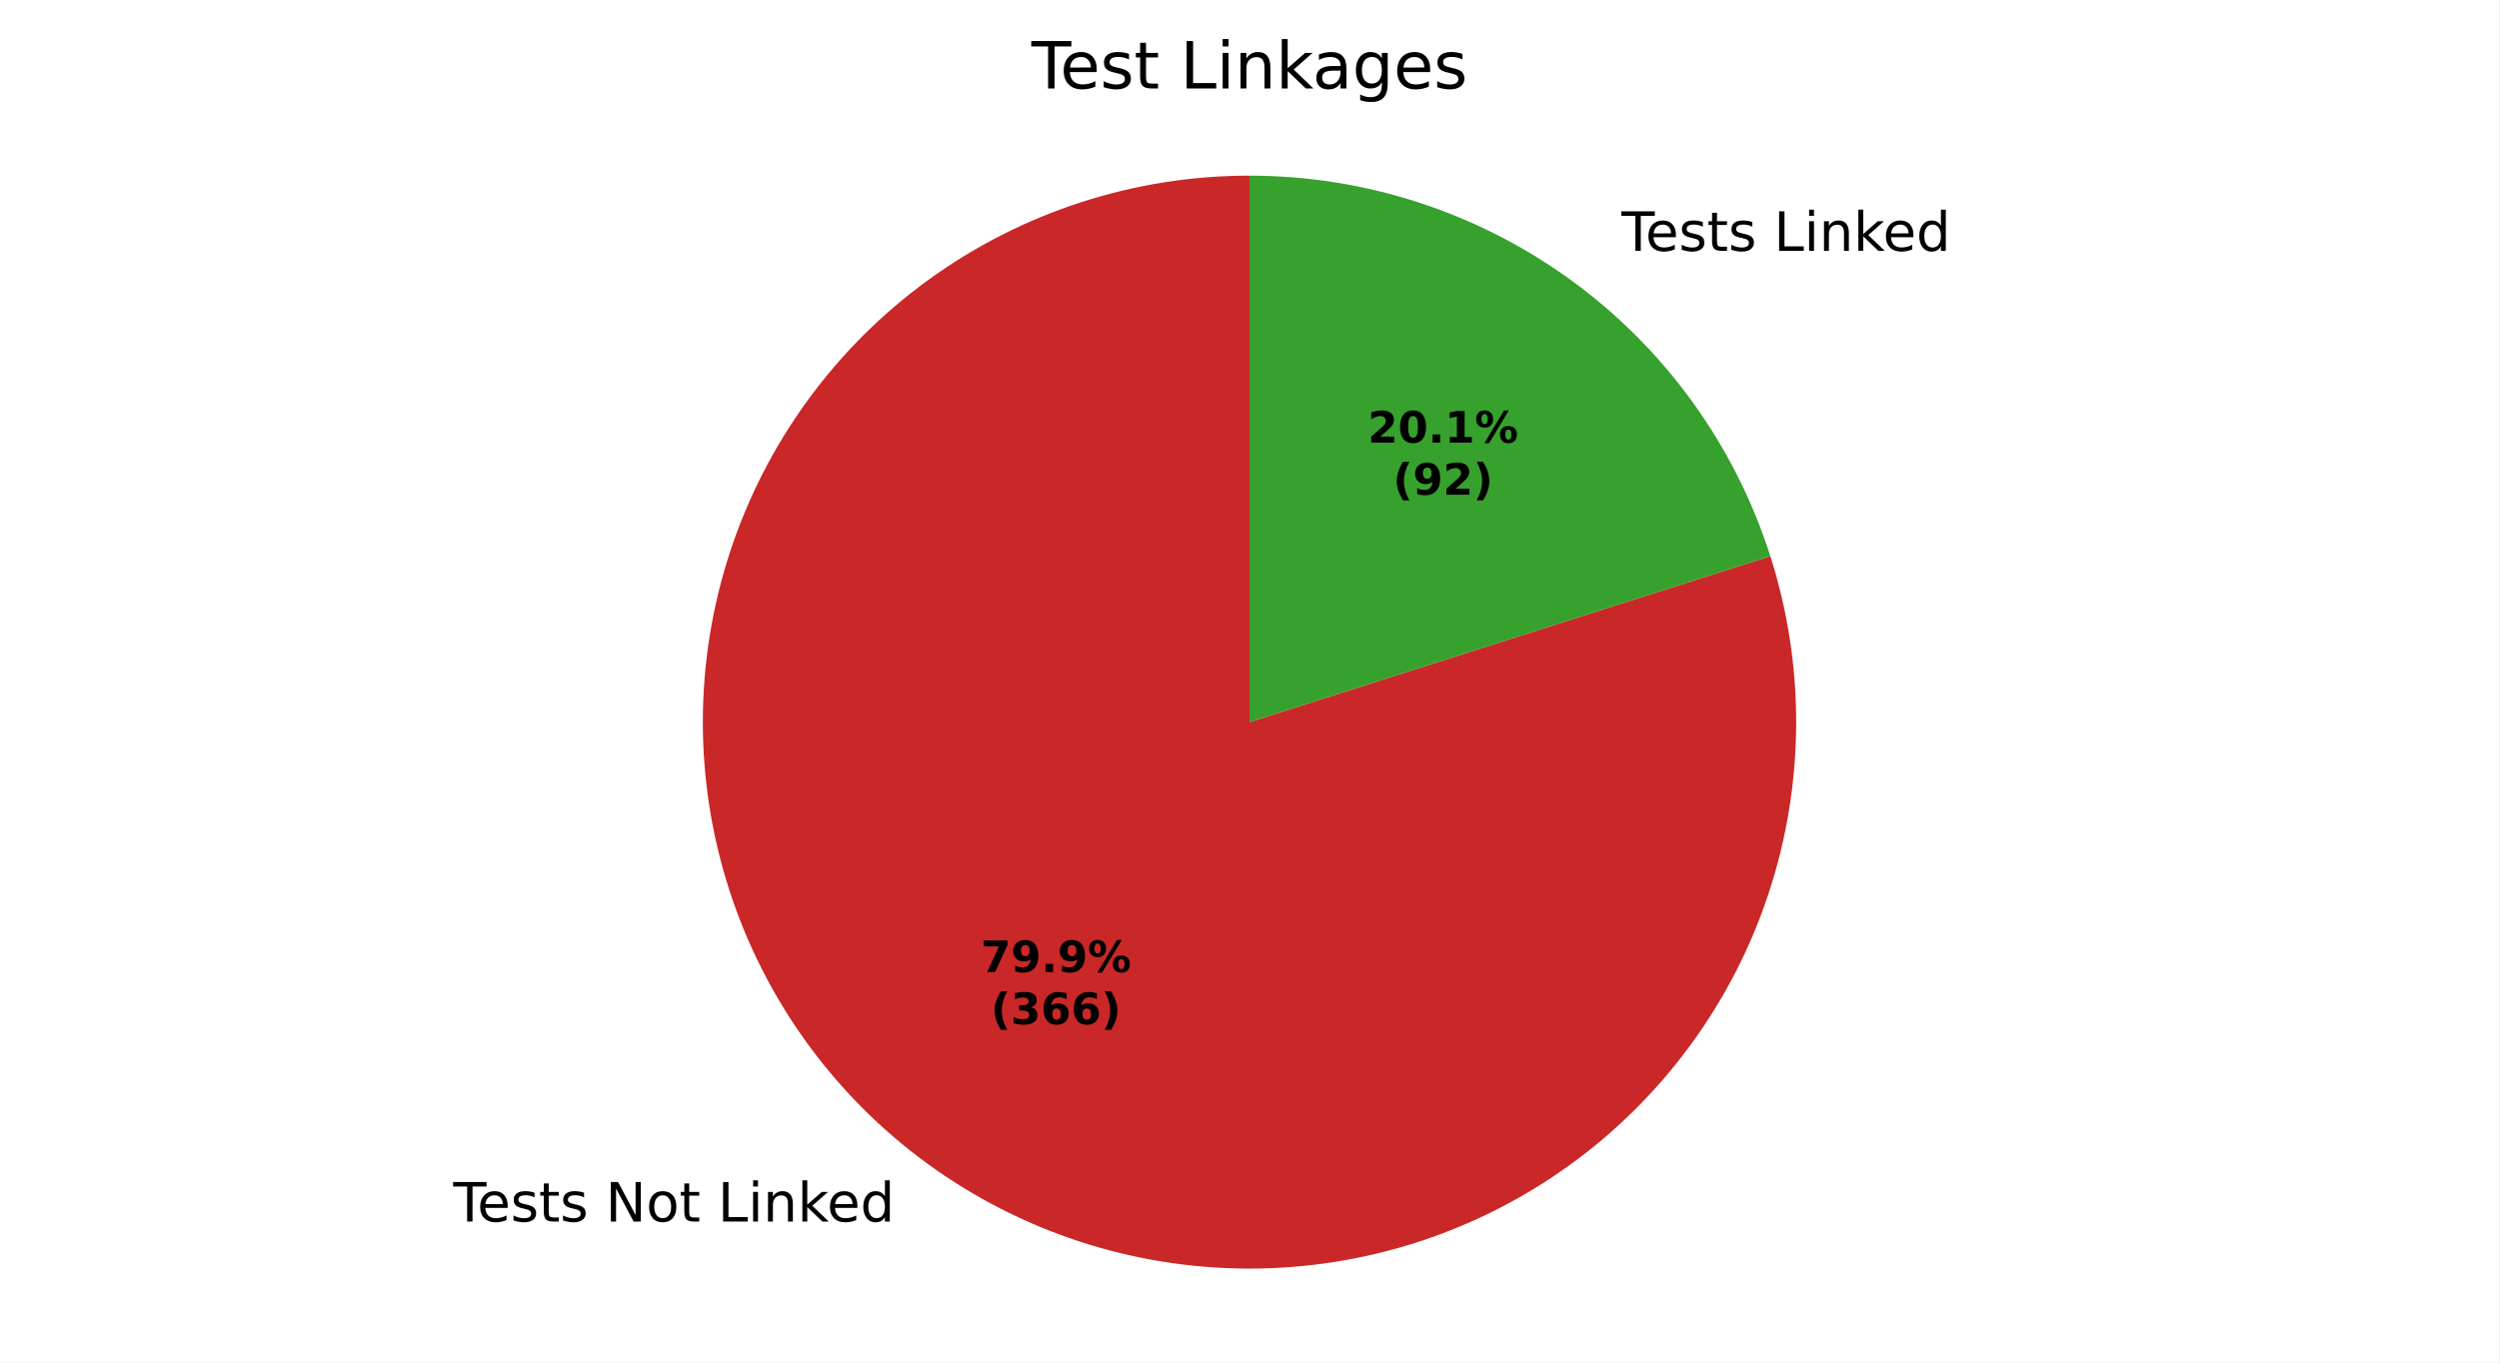
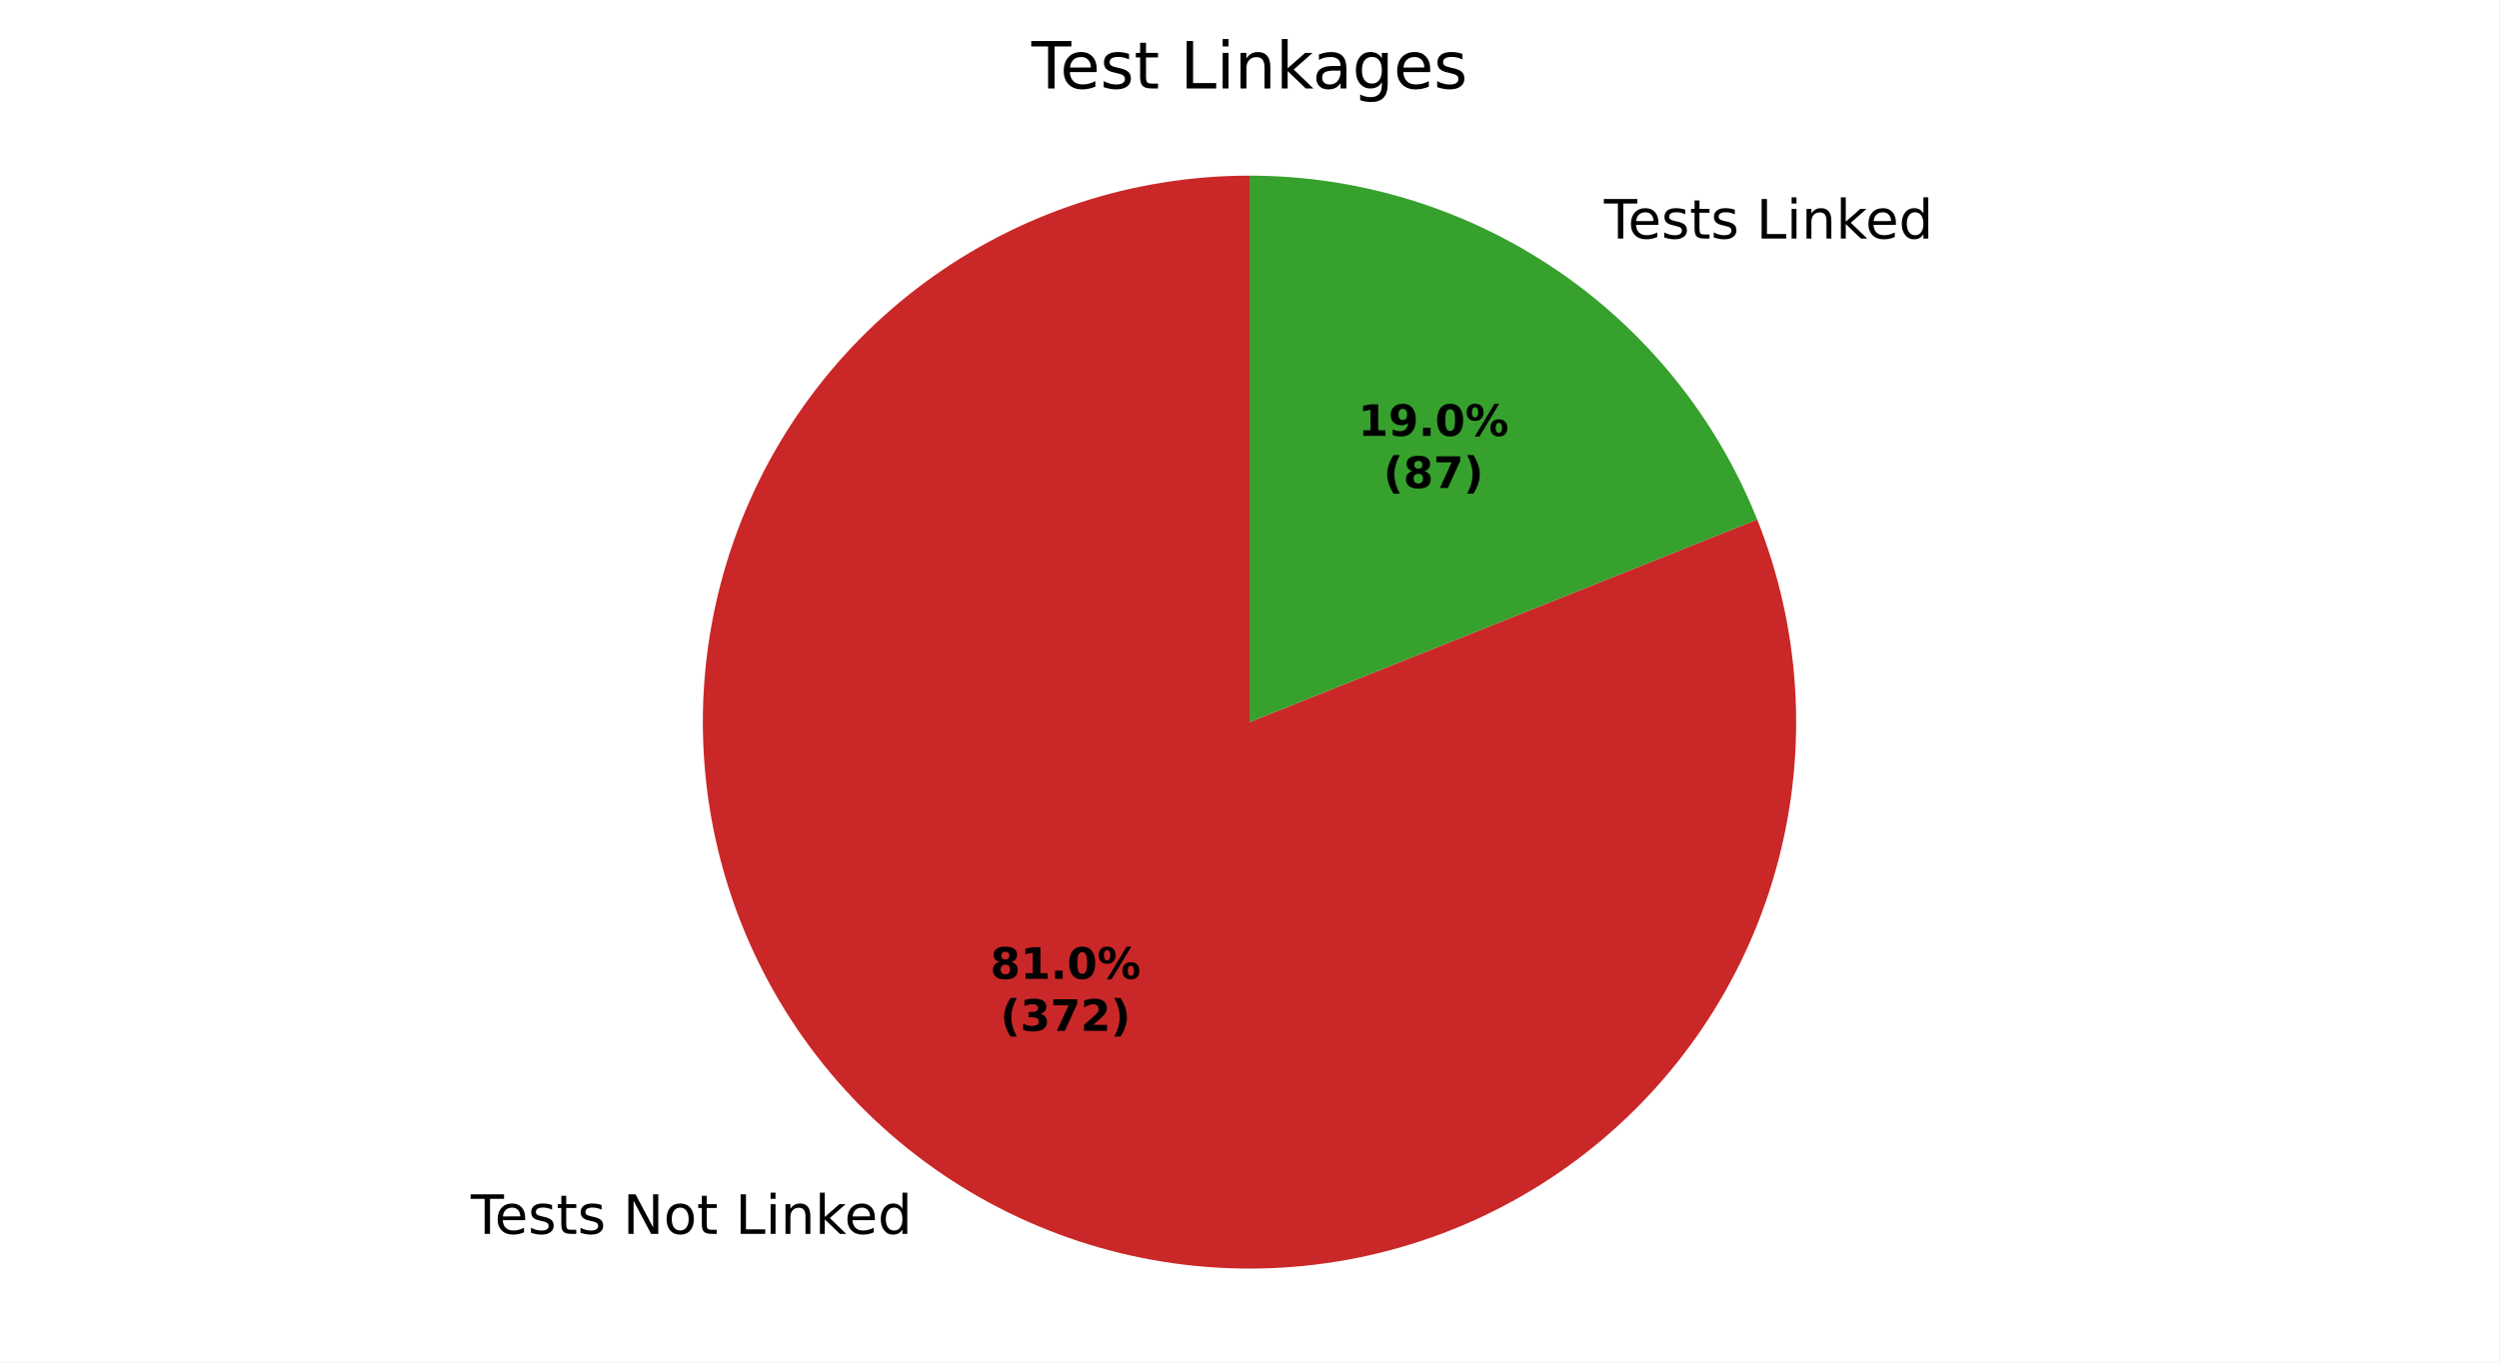
<svg xmlns="http://www.w3.org/2000/svg" xmlns:xlink="http://www.w3.org/1999/xlink" width="460.8pt" height="251.278pt" viewBox="0 0 460.8 251.278" version="1.1">
  <defs>
    <style type="text/css">*{stroke-linejoin: round; stroke-linecap: butt}</style>
  </defs>
  <g id="figure_1">
    <g id="patch_1">
      <path d="M 0 251.278  L 460.8 251.278  L 460.8 0  L 0 0  z " style="fill: #ffffff" />
    </g>
    <g id="axes_1">
      <g id="patch_2">
-         <path d="M 230.4 32.398  C 219.834 32.398 209.334 34.059 199.284 37.321  C 189.234 40.583 179.759 45.404 171.207 51.609  C 162.655 57.813 155.131 65.324 148.912 73.865  C 142.693 82.407 137.855 91.874 134.576 101.918  C 131.298 111.962 129.618 122.459 129.6 133.025  C 129.582 143.591 131.225 154.094 134.47 164.15  C 137.714 174.205 142.519 183.688 148.709 192.251  C 154.899 200.814 162.397 208.35 170.928 214.584  C 179.459 220.818 188.917 225.672 198.955 228.968  C 208.994 232.264 219.489 233.961 230.054 233.998  C 240.62 234.034 251.126 232.409 261.187 229.181  C 271.248 225.954 280.739 221.165 289.313 214.99  C 297.886 208.815 305.435 201.33 311.684 192.81  C 317.932 184.29 322.803 174.84 326.116 164.807  C 329.429 154.774 331.144 144.282 331.199 133.717  C 331.253 123.151 329.646 112.642 326.436 102.576  L 230.4 133.198  z " style="fill: #ca2828" />
+         <path d="M 230.4 32.398  C 219.684 32.398 209.036 34.107 198.858 37.46  C 188.68 40.814 179.101 45.769 170.483 52.139  C 161.866 58.508 154.319 66.212 148.127 74.959  C 141.936 83.705 137.178 93.383 134.035 103.628  C 130.891 113.873 129.401 124.554 129.621 135.268  C 129.841 145.982 131.768 156.592 135.33 166.699  C 138.892 176.807 144.042 186.281 150.588 194.766  C 157.133 203.251 164.99 210.639 173.862 216.649  C 182.734 222.66 192.508 227.218 202.815 230.15  C 213.122 233.083 223.831 234.353 234.538 233.913  C 245.246 233.473 255.814 231.329 265.846 227.56  C 275.878 223.792 285.245 218.448 293.594 211.729  C 301.943 205.011 309.167 197.004 314.994 188.011  C 320.822 179.018 325.178 169.152 327.898 158.787  C 330.618 148.422 331.669 137.689 331.009 126.993  C 330.349 116.297 327.988 105.774 324.014 95.822  L 230.4 133.198  z " style="fill: #ca2828" />
      </g>
      <g id="patch_3">
-         <path d="M 326.436 102.576  C 319.941 82.208 307.133 64.425 289.872 51.812  C 272.612 39.199 251.778 32.398 230.4 32.398  L 230.4 133.198  z " style="fill: #37a12d" />
+         <path d="M 324.014 95.822  C 316.541 77.104 303.624 61.051 286.938 49.747  C 270.253 38.443 250.554 32.398 230.4 32.398  L 230.4 133.198  z " style="fill: #37a12d" />
      </g>
      <g id="matplotlib.axis_1" />
      <g id="matplotlib.axis_2" />
      <g id="text_1">
-         <g transform="translate(83.57893 225.3208) scale(0.1 -0.1)">
+         <g transform="translate(86.80651 227.5924) scale(0.1 -0.1)">
          <defs>
            <path id="DejaVuSans-37" d="M -19 4666  L 3928 4666  L 3928 4134  L 2272 4134  L 2272 0  L 1638 0  L 1638 4134  L -19 4134  L -19 4666  z " transform="scale(0.015625)" />
            <path id="DejaVuSans-48" d="M 3597 1894  L 3597 1613  L 953 1613  Q 991 1019 1311 708  Q 1631 397 2203 397  Q 2534 397 2845 478  Q 3156 559 3463 722  L 3463 178  Q 3153 47 2828 -22  Q 2503 -91 2169 -91  Q 1331 -91 842 396  Q 353 884 353 1716  Q 353 2575 817 3079  Q 1281 3584 2069 3584  Q 2775 3584 3186 3129  Q 3597 2675 3597 1894  z M 3022 2063  Q 3016 2534 2758 2815  Q 2500 3097 2075 3097  Q 1594 3097 1305 2825  Q 1016 2553 972 2059  L 3022 2063  z " transform="scale(0.015625)" />
            <path id="DejaVuSans-56" d="M 2834 3397  L 2834 2853  Q 2591 2978 2328 3040  Q 2066 3103 1784 3103  Q 1356 3103 1142 2972  Q 928 2841 928 2578  Q 928 2378 1081 2264  Q 1234 2150 1697 2047  L 1894 2003  Q 2506 1872 2764 1633  Q 3022 1394 3022 966  Q 3022 478 2636 193  Q 2250 -91 1575 -91  Q 1294 -91 989 -36  Q 684 19 347 128  L 347 722  Q 666 556 975 473  Q 1284 391 1588 391  Q 1994 391 2212 530  Q 2431 669 2431 922  Q 2431 1156 2273 1281  Q 2116 1406 1581 1522  L 1381 1569  Q 847 1681 609 1914  Q 372 2147 372 2553  Q 372 3047 722 3315  Q 1072 3584 1716 3584  Q 2034 3584 2315 3537  Q 2597 3491 2834 3397  z " transform="scale(0.015625)" />
            <path id="DejaVuSans-57" d="M 1172 4494  L 1172 3500  L 2356 3500  L 2356 3053  L 1172 3053  L 1172 1153  Q 1172 725 1289 603  Q 1406 481 1766 481  L 2356 481  L 2356 0  L 1766 0  Q 1100 0 847 248  Q 594 497 594 1153  L 594 3053  L 172 3053  L 172 3500  L 594 3500  L 594 4494  L 1172 4494  z " transform="scale(0.015625)" />
            <path id="DejaVuSans-3" transform="scale(0.015625)" />
            <path id="DejaVuSans-31" d="M 628 4666  L 1478 4666  L 3547 763  L 3547 4666  L 4159 4666  L 4159 0  L 3309 0  L 1241 3903  L 1241 0  L 628 0  L 628 4666  z " transform="scale(0.015625)" />
            <path id="DejaVuSans-52" d="M 1959 3097  Q 1497 3097 1228 2736  Q 959 2375 959 1747  Q 959 1119 1226 758  Q 1494 397 1959 397  Q 2419 397 2687 759  Q 2956 1122 2956 1747  Q 2956 2369 2687 2733  Q 2419 3097 1959 3097  z M 1959 3584  Q 2709 3584 3137 3096  Q 3566 2609 3566 1747  Q 3566 888 3137 398  Q 2709 -91 1959 -91  Q 1206 -91 779 398  Q 353 888 353 1747  Q 353 2609 779 3096  Q 1206 3584 1959 3584  z " transform="scale(0.015625)" />
            <path id="DejaVuSans-2f" d="M 628 4666  L 1259 4666  L 1259 531  L 3531 531  L 3531 0  L 628 0  L 628 4666  z " transform="scale(0.015625)" />
            <path id="DejaVuSans-4c" d="M 603 3500  L 1178 3500  L 1178 0  L 603 0  L 603 3500  z M 603 4863  L 1178 4863  L 1178 4134  L 603 4134  L 603 4863  z " transform="scale(0.015625)" />
            <path id="DejaVuSans-51" d="M 3513 2113  L 3513 0  L 2938 0  L 2938 2094  Q 2938 2591 2744 2837  Q 2550 3084 2163 3084  Q 1697 3084 1428 2787  Q 1159 2491 1159 1978  L 1159 0  L 581 0  L 581 3500  L 1159 3500  L 1159 2956  Q 1366 3272 1645 3428  Q 1925 3584 2291 3584  Q 2894 3584 3203 3211  Q 3513 2838 3513 2113  z " transform="scale(0.015625)" />
            <path id="DejaVuSans-4e" d="M 581 4863  L 1159 4863  L 1159 1991  L 2875 3500  L 3609 3500  L 1753 1863  L 3688 0  L 2938 0  L 1159 1709  L 1159 0  L 581 0  L 581 4863  z " transform="scale(0.015625)" />
            <path id="DejaVuSans-47" d="M 2906 2969  L 2906 4863  L 3481 4863  L 3481 0  L 2906 0  L 2906 525  Q 2725 213 2448 61  Q 2172 -91 1784 -91  Q 1150 -91 751 415  Q 353 922 353 1747  Q 353 2572 751 3078  Q 1150 3584 1784 3584  Q 2172 3584 2448 3432  Q 2725 3281 2906 2969  z M 947 1747  Q 947 1113 1208 752  Q 1469 391 1925 391  Q 2381 391 2643 752  Q 2906 1113 2906 1747  Q 2906 2381 2643 2742  Q 2381 3103 1925 3103  Q 1469 3103 1208 2742  Q 947 2381 947 1747  z " transform="scale(0.015625)" />
          </defs>
          <use xlink:href="#DejaVuSans-37" />
          <use xlink:href="#DejaVuSans-48" transform="translate(44.09375 0)" />
          <use xlink:href="#DejaVuSans-56" transform="translate(105.625 0)" />
          <use xlink:href="#DejaVuSans-57" transform="translate(157.7188 0)" />
          <use xlink:href="#DejaVuSans-56" transform="translate(196.9219 0)" />
          <use xlink:href="#DejaVuSans-3" transform="translate(249.0156 0)" />
          <use xlink:href="#DejaVuSans-31" transform="translate(280.7969 0)" />
          <use xlink:href="#DejaVuSans-52" transform="translate(355.6094 0)" />
          <use xlink:href="#DejaVuSans-57" transform="translate(416.7969 0)" />
          <use xlink:href="#DejaVuSans-3" transform="translate(456 0)" />
          <use xlink:href="#DejaVuSans-2f" transform="translate(487.7812 0)" />
          <use xlink:href="#DejaVuSans-4c" transform="translate(543.5 0)" />
          <use xlink:href="#DejaVuSans-51" transform="translate(571.2812 0)" />
          <use xlink:href="#DejaVuSans-4e" transform="translate(634.6562 0)" />
          <use xlink:href="#DejaVuSans-48" transform="translate(689 0)" />
          <use xlink:href="#DejaVuSans-47" transform="translate(750.5312 0)" />
        </g>
      </g>
      <g id="text_2">
-         <g transform="translate(295.8195 46.27152) scale(0.1 -0.1)">
+         <g transform="translate(292.5919 43.99999) scale(0.1 -0.1)">
          <use xlink:href="#DejaVuSans-3" />
          <use xlink:href="#DejaVuSans-37" transform="translate(31.78125 0)" />
          <use xlink:href="#DejaVuSans-48" transform="translate(75.875 0)" />
          <use xlink:href="#DejaVuSans-56" transform="translate(137.4062 0)" />
          <use xlink:href="#DejaVuSans-57" transform="translate(189.5 0)" />
          <use xlink:href="#DejaVuSans-56" transform="translate(228.7031 0)" />
          <use xlink:href="#DejaVuSans-3" transform="translate(280.7969 0)" />
          <use xlink:href="#DejaVuSans-2f" transform="translate(312.5781 0)" />
          <use xlink:href="#DejaVuSans-4c" transform="translate(368.2969 0)" />
          <use xlink:href="#DejaVuSans-51" transform="translate(396.0781 0)" />
          <use xlink:href="#DejaVuSans-4e" transform="translate(459.4531 0)" />
          <use xlink:href="#DejaVuSans-48" transform="translate(513.7969 0)" />
          <use xlink:href="#DejaVuSans-47" transform="translate(575.3281 0)" />
        </g>
      </g>
      <g id="text_3">
-         <g transform="translate(180.8398 179.3071) scale(0.08 -0.08)">
+         <g transform="translate(182.6003 180.5461) scale(0.08 -0.08)">
          <defs>
-             <path id="DejaVuSans-Bold-1a" d="M 428 4666  L 3944 4666  L 3944 3988  L 2125 0  L 953 0  L 2675 3781  L 428 3781  L 428 4666  z " transform="scale(0.015625)" />
-             <path id="DejaVuSans-Bold-1c" d="M 641 103  L 641 966  Q 928 831 1190 764  Q 1453 697 1709 697  Q 2247 697 2547 995  Q 2847 1294 2900 1881  Q 2688 1725 2447 1647  Q 2206 1569 1925 1569  Q 1209 1569 770 1986  Q 331 2403 331 3084  Q 331 3838 820 4291  Q 1309 4744 2131 4744  Q 3044 4744 3544 4128  Q 4044 3513 4044 2388  Q 4044 1231 3459 570  Q 2875 -91 1856 -91  Q 1528 -91 1228 -42  Q 928 6 641 103  z M 2125 2350  Q 2441 2350 2600 2554  Q 2759 2759 2759 3169  Q 2759 3575 2600 3781  Q 2441 3988 2125 3988  Q 1809 3988 1650 3781  Q 1491 3575 1491 3169  Q 1491 2759 1650 2554  Q 1809 2350 2125 2350  z " transform="scale(0.015625)" />
+             <path id="DejaVuSans-Bold-1b" d="M 2228 2088  Q 1891 2088 1709 1903  Q 1528 1719 1528 1375  Q 1528 1031 1709 848  Q 1891 666 2228 666  Q 2563 666 2741 848  Q 2919 1031 2919 1375  Q 2919 1722 2741 1905  Q 2563 2088 2228 2088  z M 1350 2484  Q 925 2613 709 2878  Q 494 3144 494 3541  Q 494 4131 934 4440  Q 1375 4750 2228 4750  Q 3075 4750 3515 4442  Q 3956 4134 3956 3541  Q 3956 3144 3739 2878  Q 3522 2613 3097 2484  Q 3572 2353 3814 2058  Q 4056 1763 4056 1313  Q 4056 619 3595 264  Q 3134 -91 2228 -91  Q 1319 -91 855 264  Q 391 619 391 1313  Q 391 1763 633 2058  Q 875 2353 1350 2484  z M 1631 3419  Q 1631 3141 1786 2991  Q 1941 2841 2228 2841  Q 2509 2841 2662 2991  Q 2816 3141 2816 3419  Q 2816 3697 2662 3845  Q 2509 3994 2228 3994  Q 1941 3994 1786 3844  Q 1631 3694 1631 3419  z " transform="scale(0.015625)" />
+             <path id="DejaVuSans-Bold-14" d="M 750 831  L 1813 831  L 1813 3847  L 722 3622  L 722 4441  L 1806 4666  L 2950 4666  L 2950 831  L 4013 831  L 4013 0  L 750 0  L 750 831  z " transform="scale(0.015625)" />
            <path id="DejaVuSans-Bold-11" d="M 653 1209  L 1778 1209  L 1778 0  L 653 0  L 653 1209  z " transform="scale(0.015625)" />
+             <path id="DejaVuSans-Bold-13" d="M 2944 2338  Q 2944 3213 2780 3570  Q 2616 3928 2228 3928  Q 1841 3928 1675 3570  Q 1509 3213 1509 2338  Q 1509 1453 1675 1090  Q 1841 728 2228 728  Q 2613 728 2778 1090  Q 2944 1453 2944 2338  z M 4147 2328  Q 4147 1169 3647 539  Q 3147 -91 2228 -91  Q 1306 -91 806 539  Q 306 1169 306 2328  Q 306 3491 806 4120  Q 1306 4750 2228 4750  Q 3147 4750 3647 4120  Q 4147 3491 4147 2328  z " transform="scale(0.015625)" />
            <path id="DejaVuSans-Bold-8" d="M 4959 1925  Q 4738 1925 4616 1733  Q 4494 1541 4494 1184  Q 4494 825 4614 633  Q 4734 441 4959 441  Q 5184 441 5303 633  Q 5422 825 5422 1184  Q 5422 1541 5301 1733  Q 5181 1925 4959 1925  z M 4959 2450  Q 5541 2450 5875 2112  Q 6209 1775 6209 1184  Q 6209 594 5875 251  Q 5541 -91 4959 -91  Q 4378 -91 4042 251  Q 3706 594 3706 1184  Q 3706 1772 4042 2111  Q 4378 2450 4959 2450  z M 2094 -91  L 1403 -91  L 4319 4750  L 5013 4750  L 2094 -91  z M 1453 4750  Q 2034 4750 2367 4411  Q 2700 4072 2700 3481  Q 2700 2891 2367 2550  Q 2034 2209 1453 2209  Q 872 2209 539 2550  Q 206 2891 206 3481  Q 206 4072 539 4411  Q 872 4750 1453 4750  z M 1453 4225  Q 1228 4225 1106 4031  Q 984 3838 984 3481  Q 984 3122 1106 2926  Q 1228 2731 1453 2731  Q 1678 2731 1798 2926  Q 1919 3122 1919 3481  Q 1919 3838 1797 4031  Q 1675 4225 1453 4225  z " transform="scale(0.015625)" />
          </defs>
-           <use xlink:href="#DejaVuSans-Bold-1a" />
-           <use xlink:href="#DejaVuSans-Bold-1c" transform="translate(69.57812 0)" />
+           <use xlink:href="#DejaVuSans-Bold-1b" />
+           <use xlink:href="#DejaVuSans-Bold-14" transform="translate(69.57812 0)" />
          <use xlink:href="#DejaVuSans-Bold-11" transform="translate(139.1562 0)" />
-           <use xlink:href="#DejaVuSans-Bold-1c" transform="translate(177.1406 0)" />
+           <use xlink:href="#DejaVuSans-Bold-13" transform="translate(177.1406 0)" />
          <use xlink:href="#DejaVuSans-Bold-8" transform="translate(246.7188 0)" />
        </g>
-         <g transform="translate(182.711 188.9087) scale(0.08 -0.08)">
+         <g transform="translate(184.4715 190.1477) scale(0.08 -0.08)">
          <defs>
            <path id="DejaVuSans-Bold-b" d="M 2413 -844  L 1484 -844  Q 1006 -72 778 623  Q 550 1319 550 2003  Q 550 2688 779 3389  Q 1009 4091 1484 4856  L 2413 4856  Q 2013 4116 1813 3408  Q 1613 2700 1613 2009  Q 1613 1319 1811 609  Q 2009 -100 2413 -844  z " transform="scale(0.015625)" />
            <path id="DejaVuSans-Bold-16" d="M 2981 2516  Q 3453 2394 3698 2092  Q 3944 1791 3944 1325  Q 3944 631 3412 270  Q 2881 -91 1863 -91  Q 1503 -91 1142 -33  Q 781 25 428 141  L 428 1069  Q 766 900 1098 814  Q 1431 728 1753 728  Q 2231 728 2486 893  Q 2741 1059 2741 1369  Q 2741 1688 2480 1852  Q 2219 2016 1709 2016  L 1228 2016  L 1228 2791  L 1734 2791  Q 2188 2791 2409 2933  Q 2631 3075 2631 3366  Q 2631 3634 2415 3781  Q 2200 3928 1806 3928  Q 1516 3928 1219 3862  Q 922 3797 628 3669  L 628 4550  Q 984 4650 1334 4700  Q 1684 4750 2022 4750  Q 2931 4750 3382 4451  Q 3834 4153 3834 3553  Q 3834 3144 3618 2883  Q 3403 2622 2981 2516  z " transform="scale(0.015625)" />
-             <path id="DejaVuSans-Bold-19" d="M 2316 2303  Q 2000 2303 1842 2098  Q 1684 1894 1684 1484  Q 1684 1075 1842 870  Q 2000 666 2316 666  Q 2634 666 2792 870  Q 2950 1075 2950 1484  Q 2950 1894 2792 2098  Q 2634 2303 2316 2303  z M 3803 4544  L 3803 3681  Q 3506 3822 3243 3889  Q 2981 3956 2731 3956  Q 2194 3956 1894 3657  Q 1594 3359 1544 2772  Q 1750 2925 1990 3001  Q 2231 3078 2516 3078  Q 3231 3078 3670 2659  Q 4109 2241 4109 1563  Q 4109 813 3618 361  Q 3128 -91 2303 -91  Q 1394 -91 895 523  Q 397 1138 397 2266  Q 397 3422 980 4083  Q 1563 4744 2578 4744  Q 2900 4744 3203 4694  Q 3506 4644 3803 4544  z " transform="scale(0.015625)" />
+             <path id="DejaVuSans-Bold-1a" d="M 428 4666  L 3944 4666  L 3944 3988  L 2125 0  L 953 0  L 2675 3781  L 428 3781  L 428 4666  z " transform="scale(0.015625)" />
+             <path id="DejaVuSans-Bold-15" d="M 1844 884  L 3897 884  L 3897 0  L 506 0  L 506 884  L 2209 2388  Q 2438 2594 2547 2791  Q 2656 2988 2656 3200  Q 2656 3528 2436 3728  Q 2216 3928 1850 3928  Q 1569 3928 1234 3808  Q 900 3688 519 3450  L 519 4475  Q 925 4609 1322 4679  Q 1719 4750 2100 4750  Q 2938 4750 3402 4381  Q 3866 4013 3866 3353  Q 3866 2972 3669 2642  Q 3472 2313 2841 1759  L 1844 884  z " transform="scale(0.015625)" />
            <path id="DejaVuSans-Bold-c" d="M 513 -844  Q 913 -100 1113 609  Q 1313 1319 1313 2009  Q 1313 2700 1113 3408  Q 913 4116 513 4856  L 1441 4856  Q 1916 4091 2145 3389  Q 2375 2688 2375 2003  Q 2375 1319 2147 623  Q 1919 -72 1441 -844  L 513 -844  z " transform="scale(0.015625)" />
          </defs>
          <use xlink:href="#DejaVuSans-Bold-b" />
          <use xlink:href="#DejaVuSans-Bold-16" transform="translate(45.70312 0)" />
-           <use xlink:href="#DejaVuSans-Bold-19" transform="translate(115.2812 0)" />
-           <use xlink:href="#DejaVuSans-Bold-19" transform="translate(184.8594 0)" />
+           <use xlink:href="#DejaVuSans-Bold-1a" transform="translate(115.2812 0)" />
+           <use xlink:href="#DejaVuSans-Bold-15" transform="translate(184.8594 0)" />
          <use xlink:href="#DejaVuSans-Bold-c" transform="translate(254.4375 0)" />
        </g>
      </g>
      <g id="text_4">
-         <g transform="translate(252.2065 81.64384) scale(0.08 -0.08)">
+         <g transform="translate(250.446 80.40483) scale(0.08 -0.08)">
          <defs>
-             <path id="DejaVuSans-Bold-15" d="M 1844 884  L 3897 884  L 3897 0  L 506 0  L 506 884  L 2209 2388  Q 2438 2594 2547 2791  Q 2656 2988 2656 3200  Q 2656 3528 2436 3728  Q 2216 3928 1850 3928  Q 1569 3928 1234 3808  Q 900 3688 519 3450  L 519 4475  Q 925 4609 1322 4679  Q 1719 4750 2100 4750  Q 2938 4750 3402 4381  Q 3866 4013 3866 3353  Q 3866 2972 3669 2642  Q 3472 2313 2841 1759  L 1844 884  z " transform="scale(0.015625)" />
-             <path id="DejaVuSans-Bold-13" d="M 2944 2338  Q 2944 3213 2780 3570  Q 2616 3928 2228 3928  Q 1841 3928 1675 3570  Q 1509 3213 1509 2338  Q 1509 1453 1675 1090  Q 1841 728 2228 728  Q 2613 728 2778 1090  Q 2944 1453 2944 2338  z M 4147 2328  Q 4147 1169 3647 539  Q 3147 -91 2228 -91  Q 1306 -91 806 539  Q 306 1169 306 2328  Q 306 3491 806 4120  Q 1306 4750 2228 4750  Q 3147 4750 3647 4120  Q 4147 3491 4147 2328  z " transform="scale(0.015625)" />
-             <path id="DejaVuSans-Bold-14" d="M 750 831  L 1813 831  L 1813 3847  L 722 3622  L 722 4441  L 1806 4666  L 2950 4666  L 2950 831  L 4013 831  L 4013 0  L 750 0  L 750 831  z " transform="scale(0.015625)" />
+             <path id="DejaVuSans-Bold-1c" d="M 641 103  L 641 966  Q 928 831 1190 764  Q 1453 697 1709 697  Q 2247 697 2547 995  Q 2847 1294 2900 1881  Q 2688 1725 2447 1647  Q 2206 1569 1925 1569  Q 1209 1569 770 1986  Q 331 2403 331 3084  Q 331 3838 820 4291  Q 1309 4744 2131 4744  Q 3044 4744 3544 4128  Q 4044 3513 4044 2388  Q 4044 1231 3459 570  Q 2875 -91 1856 -91  Q 1528 -91 1228 -42  Q 928 6 641 103  z M 2125 2350  Q 2441 2350 2600 2554  Q 2759 2759 2759 3169  Q 2759 3575 2600 3781  Q 2441 3988 2125 3988  Q 1809 3988 1650 3781  Q 1491 3575 1491 3169  Q 1491 2759 1650 2554  Q 1809 2350 2125 2350  z " transform="scale(0.015625)" />
          </defs>
-           <use xlink:href="#DejaVuSans-Bold-15" />
-           <use xlink:href="#DejaVuSans-Bold-13" transform="translate(69.57812 0)" />
+           <use xlink:href="#DejaVuSans-Bold-14" />
+           <use xlink:href="#DejaVuSans-Bold-1c" transform="translate(69.57812 0)" />
          <use xlink:href="#DejaVuSans-Bold-11" transform="translate(139.1562 0)" />
-           <use xlink:href="#DejaVuSans-Bold-14" transform="translate(177.1406 0)" />
+           <use xlink:href="#DejaVuSans-Bold-13" transform="translate(177.1406 0)" />
          <use xlink:href="#DejaVuSans-Bold-8" transform="translate(246.7188 0)" />
        </g>
-         <g transform="translate(256.8609 91.24541) scale(0.08 -0.08)">
+         <g transform="translate(255.1004 90.00639) scale(0.08 -0.08)">
          <use xlink:href="#DejaVuSans-Bold-b" />
-           <use xlink:href="#DejaVuSans-Bold-1c" transform="translate(45.70312 0)" />
-           <use xlink:href="#DejaVuSans-Bold-15" transform="translate(115.2812 0)" />
+           <use xlink:href="#DejaVuSans-Bold-1b" transform="translate(45.70312 0)" />
+           <use xlink:href="#DejaVuSans-Bold-1a" transform="translate(115.2812 0)" />
          <use xlink:href="#DejaVuSans-Bold-c" transform="translate(184.8594 0)" />
        </g>
      </g>
      <g id="text_5">
        <g transform="translate(190.1925 16.31812) scale(0.12 -0.12)">
          <defs>
            <path id="DejaVuSans-44" d="M 2194 1759  Q 1497 1759 1228 1600  Q 959 1441 959 1056  Q 959 750 1161 570  Q 1363 391 1709 391  Q 2188 391 2477 730  Q 2766 1069 2766 1631  L 2766 1759  L 2194 1759  z M 3341 1997  L 3341 0  L 2766 0  L 2766 531  Q 2569 213 2275 61  Q 1981 -91 1556 -91  Q 1019 -91 701 211  Q 384 513 384 1019  Q 384 1609 779 1909  Q 1175 2209 1959 2209  L 2766 2209  L 2766 2266  Q 2766 2663 2505 2880  Q 2244 3097 1772 3097  Q 1472 3097 1187 3025  Q 903 2953 641 2809  L 641 3341  Q 956 3463 1253 3523  Q 1550 3584 1831 3584  Q 2591 3584 2966 3190  Q 3341 2797 3341 1997  z " transform="scale(0.015625)" />
            <path id="DejaVuSans-4a" d="M 2906 1791  Q 2906 2416 2648 2759  Q 2391 3103 1925 3103  Q 1463 3103 1205 2759  Q 947 2416 947 1791  Q 947 1169 1205 825  Q 1463 481 1925 481  Q 2391 481 2648 825  Q 2906 1169 2906 1791  z M 3481 434  Q 3481 -459 3084 -895  Q 2688 -1331 1869 -1331  Q 1566 -1331 1297 -1286  Q 1028 -1241 775 -1147  L 775 -588  Q 1028 -725 1275 -790  Q 1522 -856 1778 -856  Q 2344 -856 2625 -561  Q 2906 -266 2906 331  L 2906 616  Q 2728 306 2450 153  Q 2172 0 1784 0  Q 1141 0 747 490  Q 353 981 353 1791  Q 353 2603 747 3093  Q 1141 3584 1784 3584  Q 2172 3584 2450 3431  Q 2728 3278 2906 2969  L 2906 3500  L 3481 3500  L 3481 434  z " transform="scale(0.015625)" />
          </defs>
          <use xlink:href="#DejaVuSans-37" />
          <use xlink:href="#DejaVuSans-48" transform="translate(44.09375 0)" />
          <use xlink:href="#DejaVuSans-56" transform="translate(105.625 0)" />
          <use xlink:href="#DejaVuSans-57" transform="translate(157.7188 0)" />
          <use xlink:href="#DejaVuSans-3" transform="translate(196.9219 0)" />
          <use xlink:href="#DejaVuSans-2f" transform="translate(228.7031 0)" />
          <use xlink:href="#DejaVuSans-4c" transform="translate(284.4219 0)" />
          <use xlink:href="#DejaVuSans-51" transform="translate(312.2031 0)" />
          <use xlink:href="#DejaVuSans-4e" transform="translate(375.5781 0)" />
          <use xlink:href="#DejaVuSans-44" transform="translate(431.7344 0)" />
          <use xlink:href="#DejaVuSans-4a" transform="translate(493.0156 0)" />
          <use xlink:href="#DejaVuSans-48" transform="translate(556.5 0)" />
          <use xlink:href="#DejaVuSans-56" transform="translate(618.0312 0)" />
        </g>
      </g>
    </g>
  </g>
</svg>
